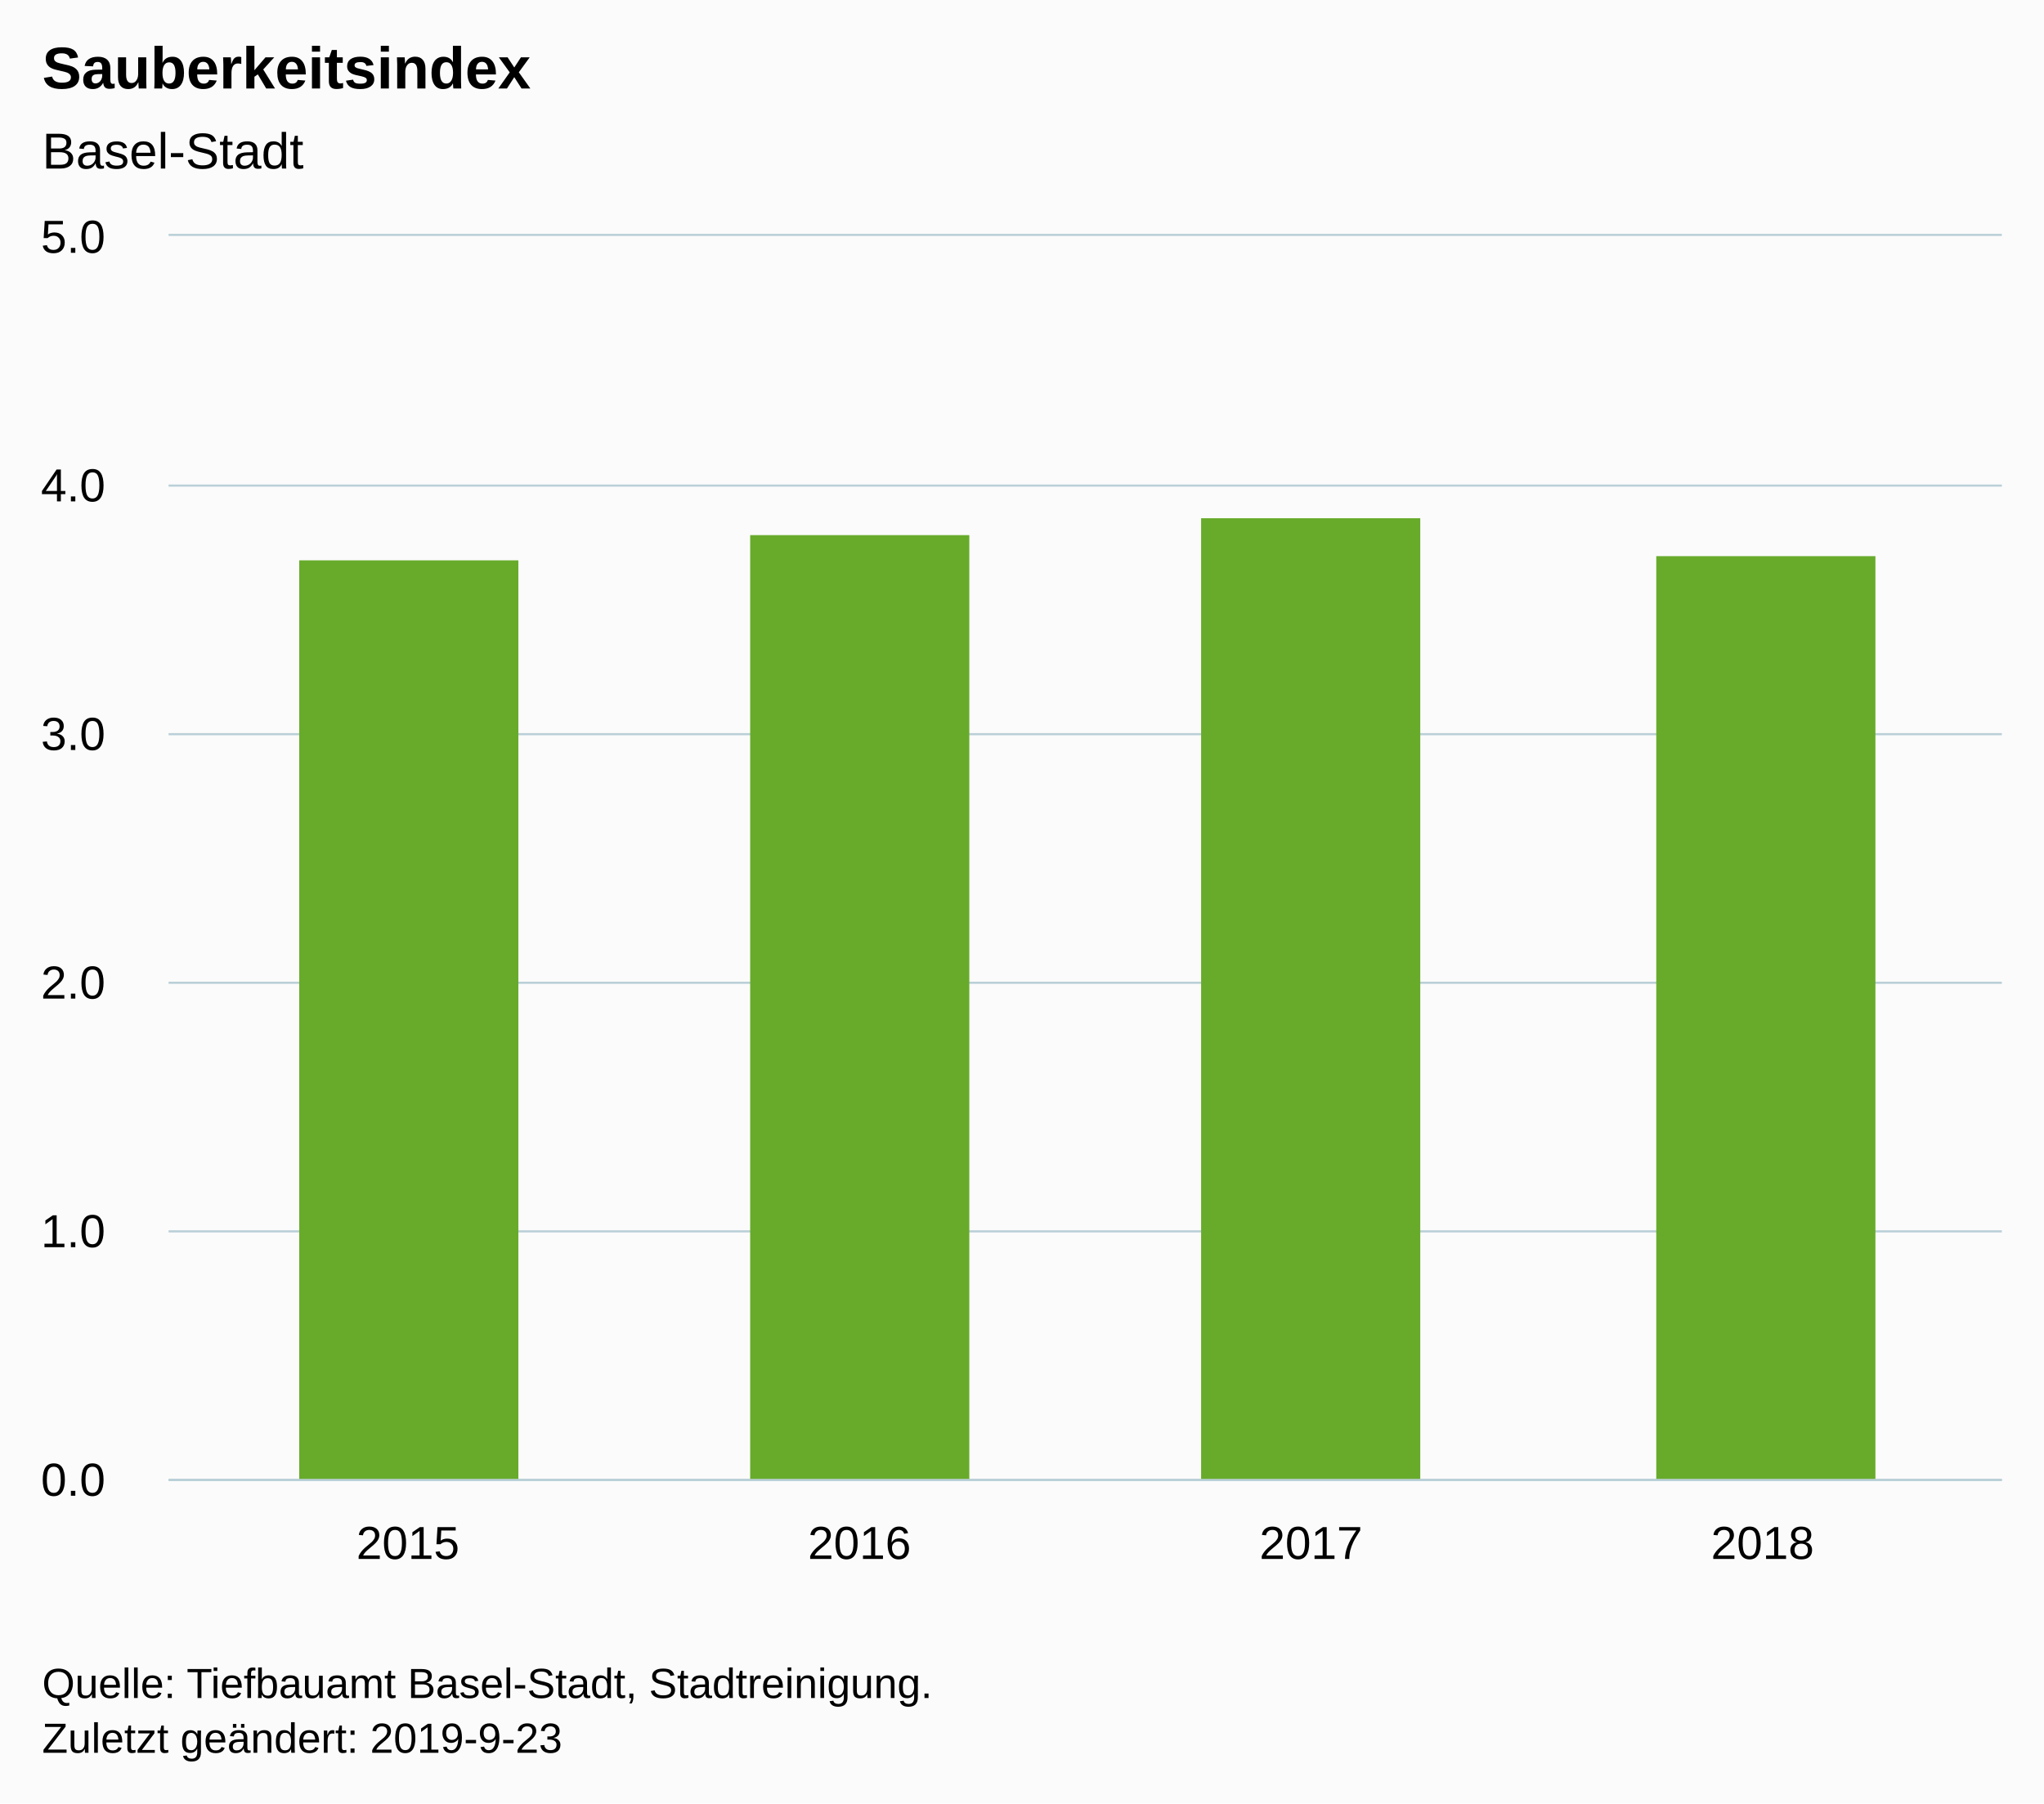
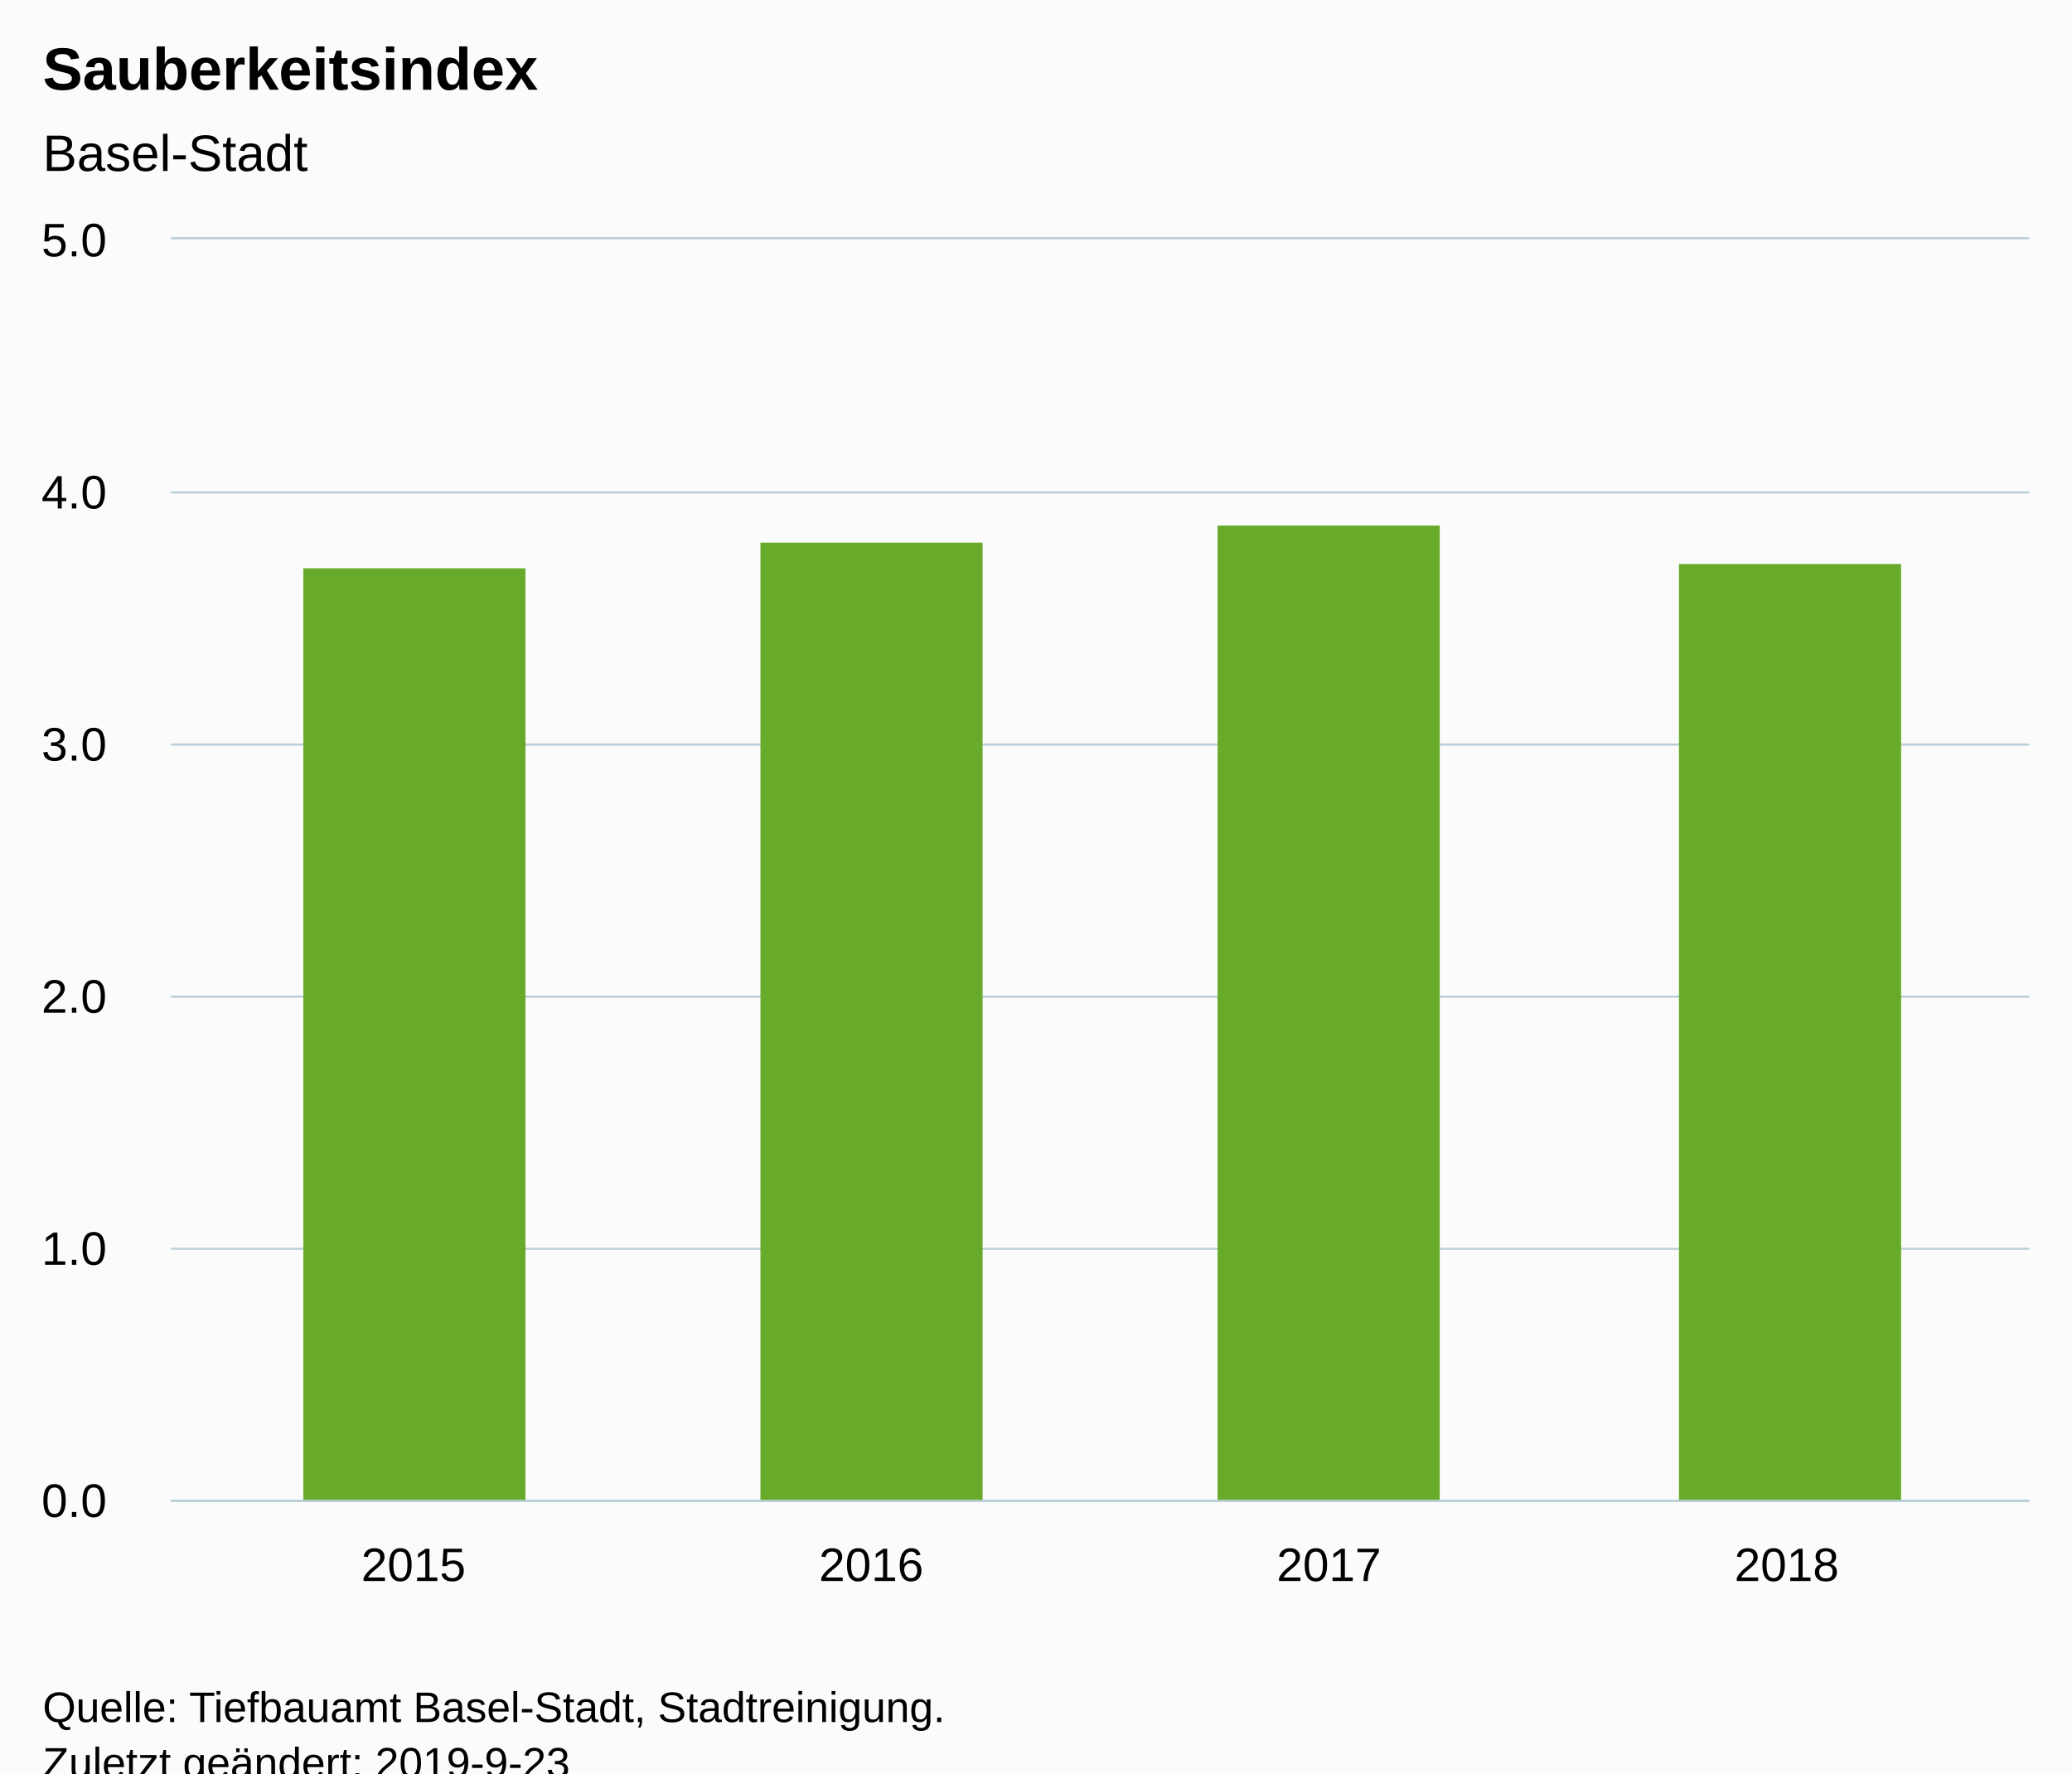
- <svg xmlns="http://www.w3.org/2000/svg" version="1.1" class="highcharts-root" style="font-family:Arial;font-size:12px;" width="485" height="428">
+ <svg xmlns="http://www.w3.org/2000/svg" version="1.1" class="highcharts-root" style="font-family:Arial;font-size:12px;" viewBox="0 0 485 415">
  <defs>
-     <clipPath id="highcharts-ccz1wpt-6">
+     <clipPath id="highcharts-kzcnbqd-6">
      <rect x="0" y="0" width="435" height="295" fill="none" />
    </clipPath>
-     <clipPath id="highcharts-ccz1wpt-7">
+     <clipPath id="highcharts-kzcnbqd-7">
      <rect x="0" y="0" width="435" height="295" fill="none" />
    </clipPath>
  </defs>
  <rect fill="#fbfbfb" class="highcharts-background" x="0" y="0" width="485" height="428" rx="0" ry="0" />
  <rect fill="none" class="highcharts-plot-background" x="40" y="56" width="435" height="295" />
  <g class="highcharts-pane-group" data-z-index="0" />
  <g class="highcharts-grid highcharts-xaxis-grid " data-z-index="1">
    <path fill="none" data-z-index="1" class="highcharts-grid-line" d="M 96.5 56 L 96.5 351" opacity="1" />
    <path fill="none" data-z-index="1" class="highcharts-grid-line" d="M 203.5 56 L 203.5 351" opacity="1" />
    <path fill="none" data-z-index="1" class="highcharts-grid-line" d="M 310.5 56 L 310.5 351" opacity="1" />
    <path fill="none" data-z-index="1" class="highcharts-grid-line" d="M 417.5 56 L 417.5 351" opacity="1" />
  </g>
  <g class="highcharts-grid highcharts-yaxis-grid " data-z-index="1">
    <path fill="none" stroke="#B9CFD7" stroke-width="0.5" data-z-index="1" class="highcharts-grid-line" d="M 40 351.25 L 475 351.25" opacity="1" />
    <path fill="none" stroke="#B9CFD7" stroke-width="0.5" data-z-index="1" class="highcharts-grid-line" d="M 40 292.25 L 475 292.25" opacity="1" />
    <path fill="none" stroke="#B9CFD7" stroke-width="0.5" data-z-index="1" class="highcharts-grid-line" d="M 40 233.25 L 475 233.25" opacity="1" />
    <path fill="none" stroke="#B9CFD7" stroke-width="0.5" data-z-index="1" class="highcharts-grid-line" d="M 40 174.25 L 475 174.25" opacity="1" />
    <path fill="none" stroke="#B9CFD7" stroke-width="0.5" data-z-index="1" class="highcharts-grid-line" d="M 40 115.25 L 475 115.25" opacity="1" />
    <path fill="none" stroke="#B9CFD7" stroke-width="0.5" data-z-index="1" class="highcharts-grid-line" d="M 40 55.75 L 475 55.75" opacity="1" />
  </g>
  <rect fill="none" class="highcharts-plot-border" data-z-index="1" x="40" y="56" width="435" height="295" />
  <g class="highcharts-axis highcharts-xaxis " data-z-index="2">
    <path fill="none" class="highcharts-axis-line" stroke="#B9CFD7" stroke-width="0.5" data-z-index="7" d="M 40 351.25 L 475 351.25" />
  </g>
  <g class="highcharts-axis highcharts-yaxis " data-z-index="2">
    <path fill="none" class="highcharts-axis-line" data-z-index="7" d="M 40 56 L 40 351" />
  </g>
  <g class="highcharts-series-group" data-z-index="3">
-     <g data-z-index="0.1" class="highcharts-series highcharts-series-0 highcharts-column-series " transform="translate(40,56) scale(1 1)" clip-path="url(#highcharts-ccz1wpt-7)">
+     <g data-z-index="0.1" class="highcharts-series highcharts-series-0 highcharts-column-series " transform="translate(40,56) scale(1 1)" clip-path="url(#highcharts-kzcnbqd-7)">
      <rect x="31" y="77" width="52" height="219" fill="#68ab2b" class="highcharts-point" />
      <rect x="138" y="71" width="52" height="225" fill="#68ab2b" class="highcharts-point" />
      <rect x="245" y="67" width="52" height="229" fill="#68ab2b" class="highcharts-point" />
      <rect x="353" y="76" width="52" height="220" fill="#68ab2b" class="highcharts-point" />
    </g>
    <g data-z-index="0.1" class="highcharts-markers highcharts-series-0 highcharts-column-series " transform="translate(40,56) scale(1 1)" clip-path="none" />
  </g>
  <text x="10" text-anchor="start" class="highcharts-title" data-z-index="4" style="color:#000000;font-size:14px;font-weight:bold;fill:#000000;" y="21">
    <tspan>Sauberkeitsindex</tspan>
  </text>
  <text x="10" text-anchor="start" class="highcharts-subtitle" data-z-index="4" style="color:#000000;font-size:12px;font-weight:normal;font-family:Arial;fill:#000000;" y="40">
    <tspan>Basel-Stadt</tspan>
  </text>
  <g class="highcharts-axis-labels highcharts-xaxis-labels " data-z-index="7">
    <text x="96.786" style="color:#000000;cursor:default;font-size:11px;fill:#000000;" text-anchor="middle" transform="translate(0,0)" y="370" opacity="1">2015</text>
    <text x="203.929" style="color:#000000;cursor:default;font-size:11px;fill:#000000;" text-anchor="middle" transform="translate(0,0)" y="370" opacity="1">2016</text>
    <text x="311.071" style="color:#000000;cursor:default;font-size:11px;fill:#000000;" text-anchor="middle" transform="translate(0,0)" y="370" opacity="1">2017</text>
    <text x="418.214" style="color:#000000;cursor:default;font-size:11px;fill:#000000;" text-anchor="middle" transform="translate(0,0)" y="370" opacity="1">2018</text>
  </g>
  <g class="highcharts-axis-labels highcharts-yaxis-labels " data-z-index="7">
    <text x="25" style="color:#000000;cursor:default;font-size:11px;fill:#000000;" text-anchor="end" transform="translate(0,0)" y="355" opacity="1">0.0</text>
    <text x="25" style="color:#000000;cursor:default;font-size:11px;fill:#000000;" text-anchor="end" transform="translate(0,0)" y="296" opacity="1">1.0</text>
    <text x="25" style="color:#000000;cursor:default;font-size:11px;fill:#000000;" text-anchor="end" transform="translate(0,0)" y="237" opacity="1">2.0</text>
    <text x="25" style="color:#000000;cursor:default;font-size:11px;fill:#000000;" text-anchor="end" transform="translate(0,0)" y="178" opacity="1">3.0</text>
    <text x="25" style="color:#000000;cursor:default;font-size:11px;fill:#000000;" text-anchor="end" transform="translate(0,0)" y="119" opacity="1">4.0</text>
    <text x="25" style="color:#000000;cursor:default;font-size:11px;fill:#000000;" text-anchor="end" transform="translate(0,0)" y="60" opacity="1">5.0</text>
  </g>
  <text x="10" class="highcharts-credits" text-anchor="start" data-z-index="8" style="cursor:default;color:#000000;font-size:10px;fill:#000000;" y="403">
    <tspan>Quelle: Tiefbauamt Basel-Stadt, Stadtreinigung.</tspan>
    <tspan x="10" dy="13">Zuletzt geändert: 2019-9-23</tspan>
  </text>
</svg>
